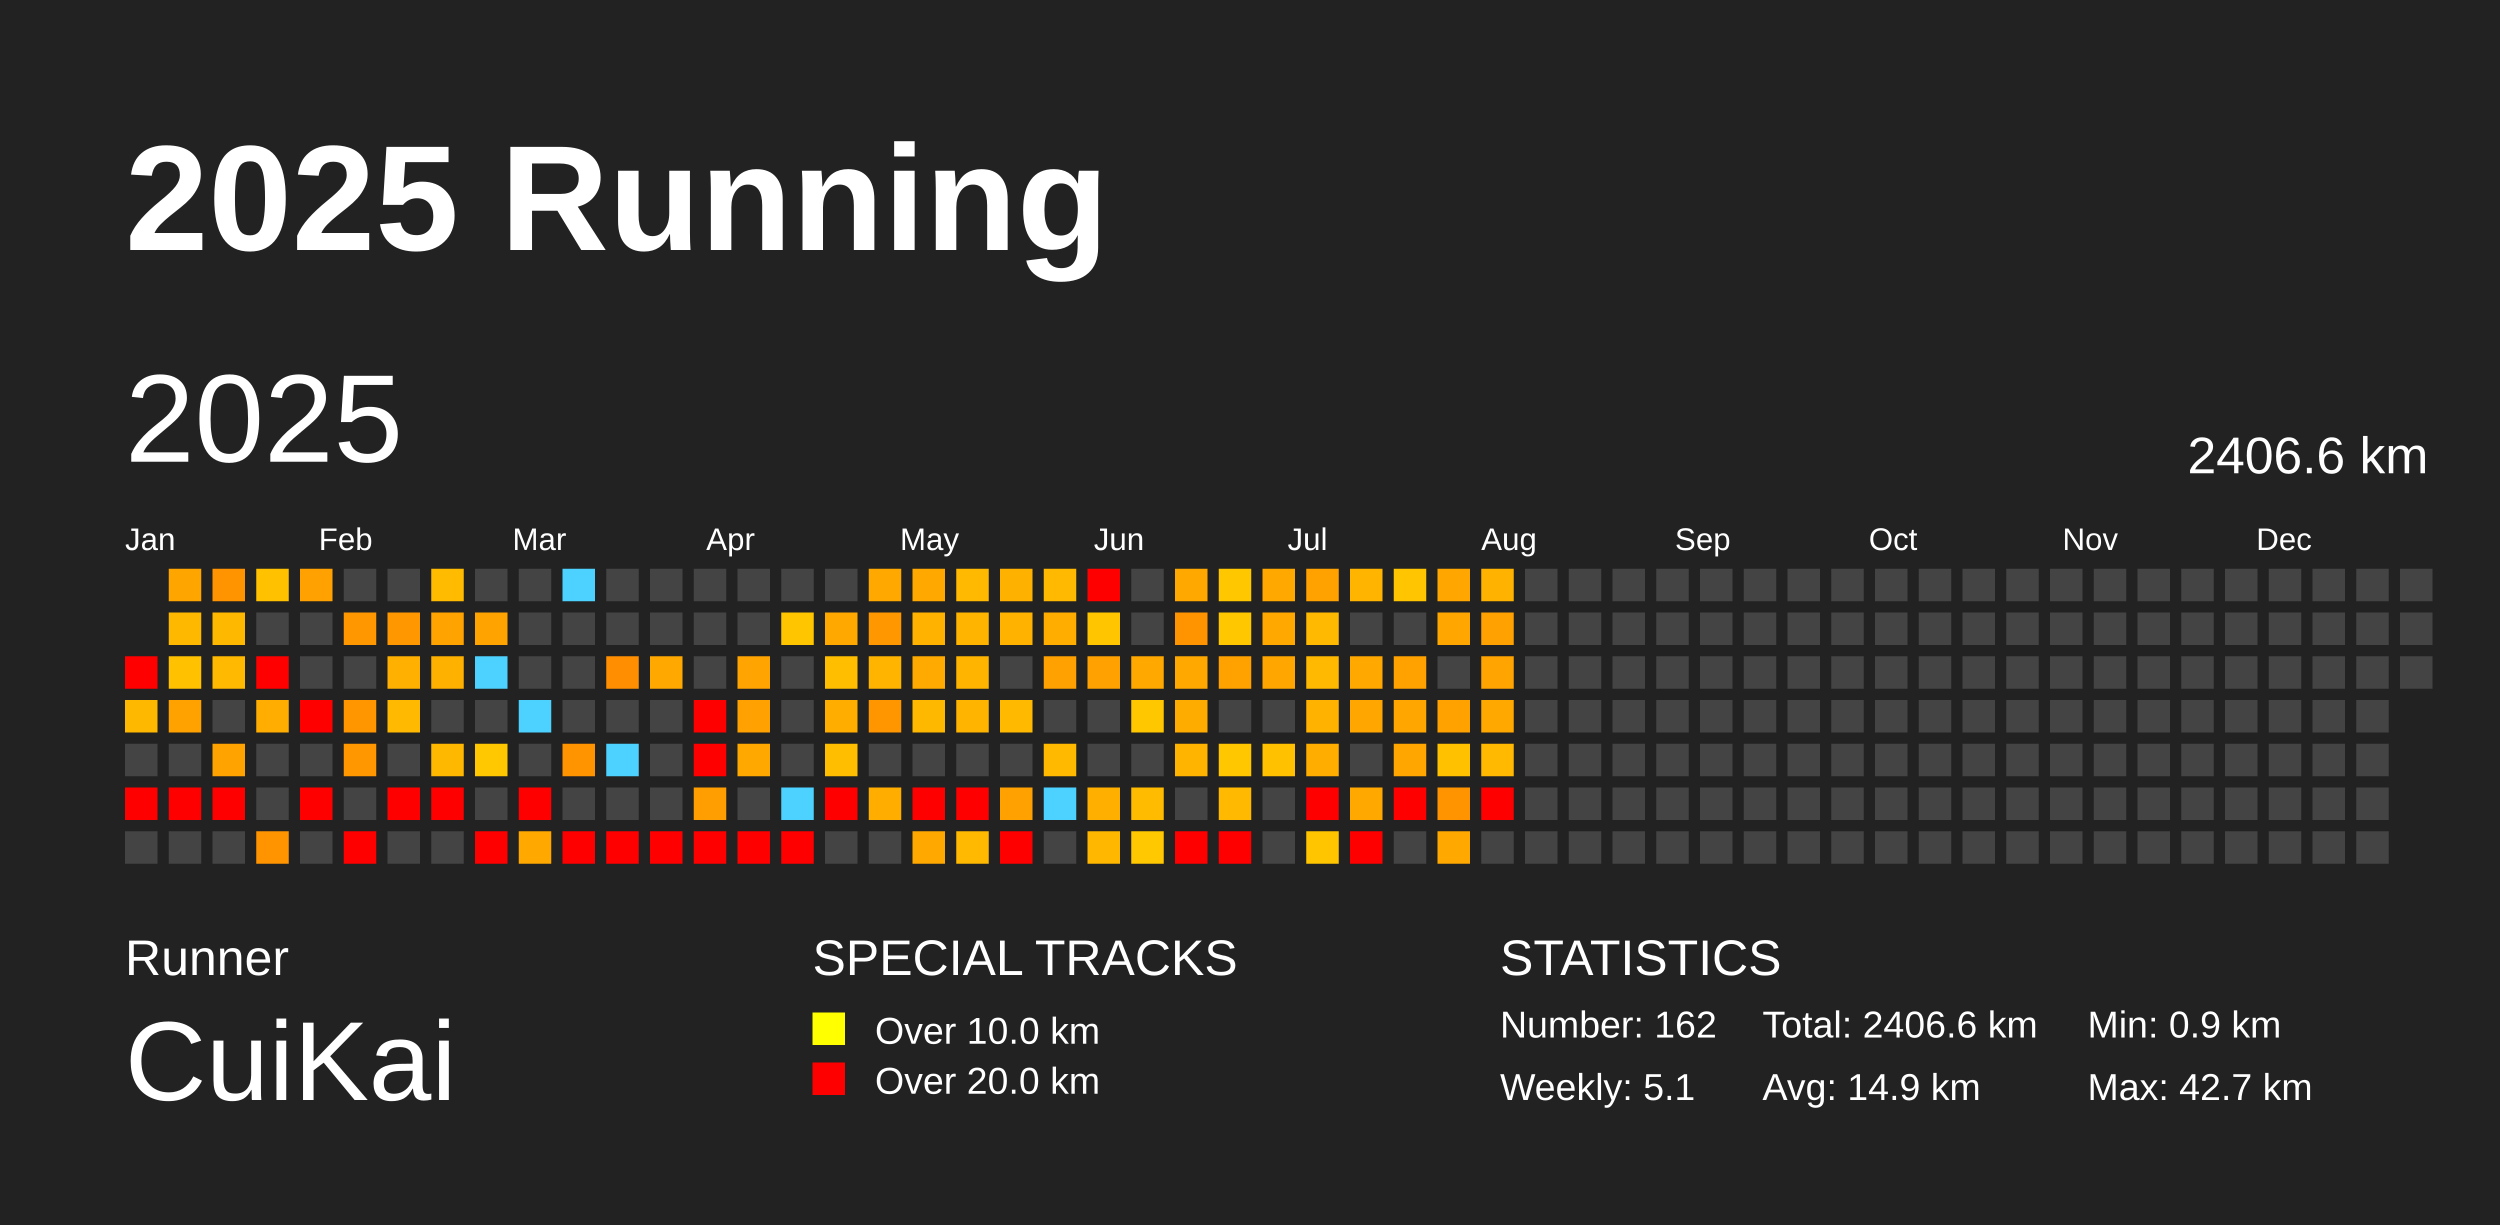
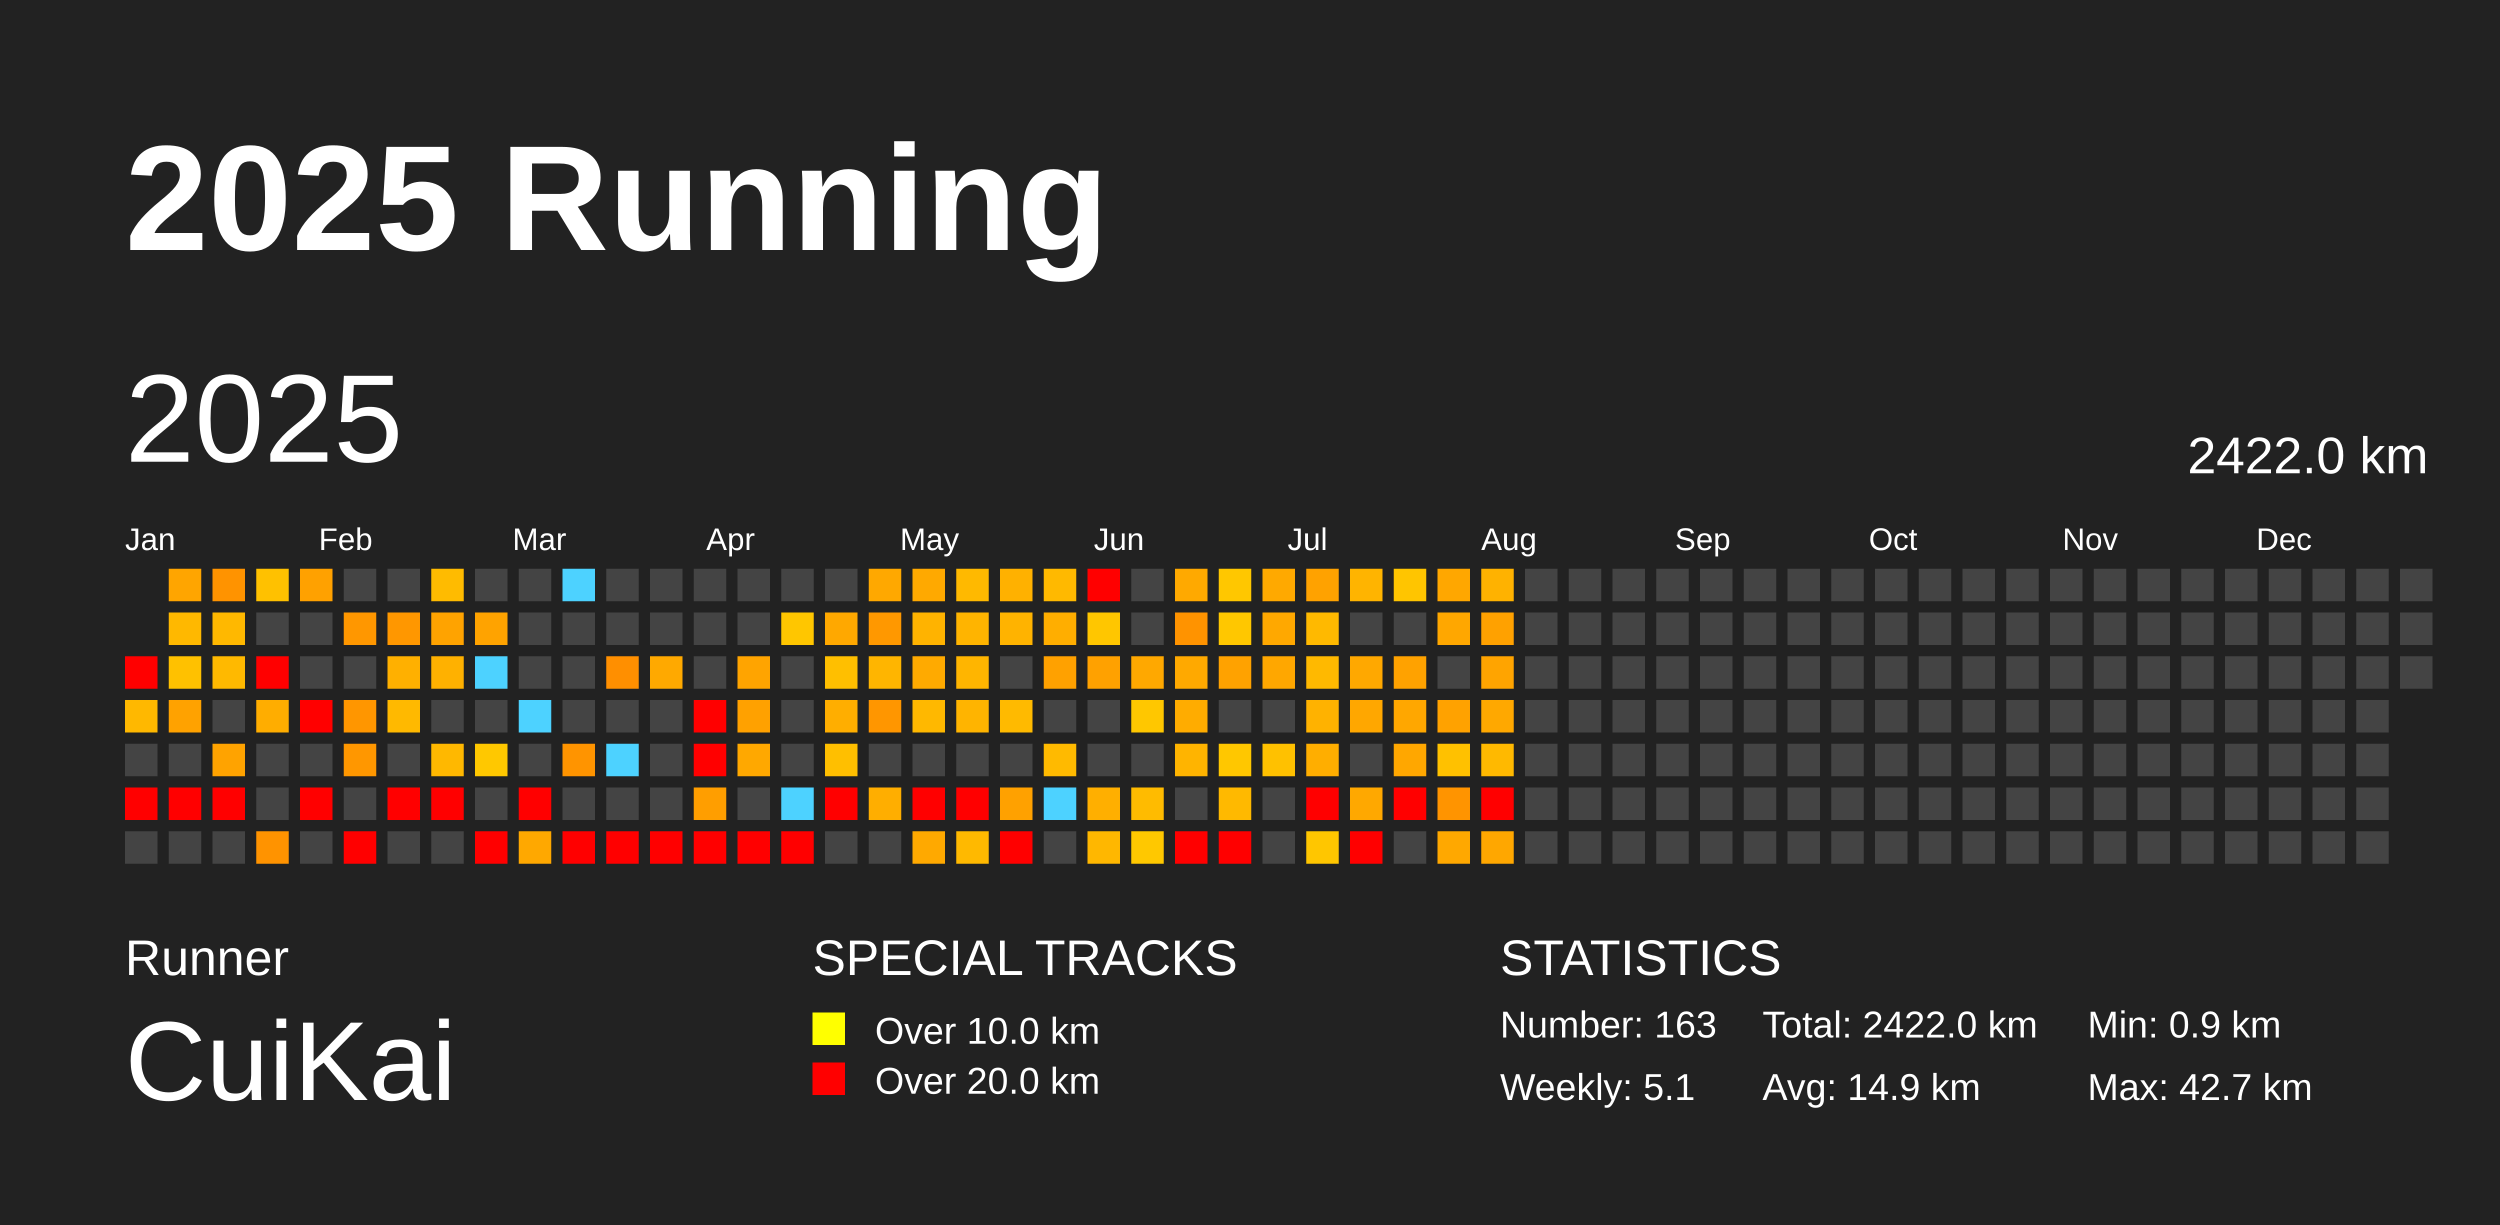
<svg xmlns="http://www.w3.org/2000/svg" baseProfile="full" height="98mm" version="1.1" viewBox="0,0,200,98" width="200mm">
  <defs />
  <rect fill="#222222" height="98" width="200" x="0" y="0" />
  <text fill="#FFFFFF" style="font-size:12px; font-family:Arial; font-weight:bold;" x="10" y="20">2025 Running</text>
  <text fill="#FFFFFF" style="font-size:4px; font-family:Arial" x="10" y="78">Runner</text>
  <text fill="#FFFFFF" style="font-size:9px; font-family:Arial" x="10" y="88">CuiKai</text>
  <text fill="#FFFFFF" style="font-size:4px; font-family:Arial" x="65" y="78">SPECIAL TRACKS</text>
  <rect fill="yellow" height="2.6" width="2.6" x="65" y="81" />
  <text fill="#FFFFFF" style="font-size:3px; font-family:Arial" x="70" y="83.5">Over 10.0 km</text>
  <rect fill="red" height="2.6" width="2.6" x="65" y="85" />
  <text fill="#FFFFFF" style="font-size:3px; font-family:Arial" x="70" y="87.5">Over 20.0 km</text>
  <text fill="#FFFFFF" style="font-size:4px; font-family:Arial" x="120" y="78">STATISTICS</text>
-   <text fill="#FFFFFF" style="font-size:3px; font-family:Arial" x="120" y="83">Number: 162</text>
+   <text fill="#FFFFFF" style="font-size:3px; font-family:Arial" x="120" y="83">Number: 163</text>
  <text fill="#FFFFFF" style="font-size:3px; font-family:Arial" x="120" y="88">Weekly: 5.1</text>
-   <text fill="#FFFFFF" style="font-size:3px; font-family:Arial" x="141" y="83">Total: 2406.6 km</text>
+   <text fill="#FFFFFF" style="font-size:3px; font-family:Arial" x="141" y="83">Total: 2422.0 km</text>
  <text fill="#FFFFFF" style="font-size:3px; font-family:Arial" x="141" y="88">Avg: 14.9 km</text>
  <text fill="#FFFFFF" style="font-size:3px; font-family:Arial" x="167" y="83">Min: 0.9 km</text>
  <text fill="#FFFFFF" style="font-size:3px; font-family:Arial" x="167" y="88">Max: 42.7 km</text>
  <text dominant-baseline="hanging" fill="#FFFFFF" style="font-size:10.0px; font-family:Arial;" x="10" y="30">2025</text>
-   <text dominant-baseline="hanging" fill="#FFFFFF" style="font-size:4.125px; font-family:Arial;" x="175" y="35">2406.6 km</text>
+   <text dominant-baseline="hanging" fill="#FFFFFF" style="font-size:4.125px; font-family:Arial;" x="175" y="35">2422.0 km</text>
  <text fill="#FFFFFF" style="font-size:2.5px; font-family:Arial" x="10.0" y="44">Jan</text>
  <text fill="#FFFFFF" style="font-size:2.5px; font-family:Arial" x="25.5" y="44">Feb</text>
  <text fill="#FFFFFF" style="font-size:2.5px; font-family:Arial" x="41.0" y="44">Mar</text>
  <text fill="#FFFFFF" style="font-size:2.5px; font-family:Arial" x="56.5" y="44">Apr</text>
  <text fill="#FFFFFF" style="font-size:2.5px; font-family:Arial" x="72.0" y="44">May</text>
  <text fill="#FFFFFF" style="font-size:2.5px; font-family:Arial" x="87.5" y="44">Jun</text>
  <text fill="#FFFFFF" style="font-size:2.5px; font-family:Arial" x="103.0" y="44">Jul</text>
  <text fill="#FFFFFF" style="font-size:2.5px; font-family:Arial" x="118.5" y="44">Aug</text>
  <text fill="#FFFFFF" style="font-size:2.5px; font-family:Arial" x="134.0" y="44">Sep</text>
  <text fill="#FFFFFF" style="font-size:2.5px; font-family:Arial" x="149.5" y="44">Oct</text>
  <text fill="#FFFFFF" style="font-size:2.5px; font-family:Arial" x="165.0" y="44">Nov</text>
  <text fill="#FFFFFF" style="font-size:2.5px; font-family:Arial" x="180.5" y="44">Dec</text>
  <rect fill="red" height="2.6" width="2.6" x="10.0" y="52.5" />
  <rect fill="#ffb800" height="2.6" width="2.6" x="10.0" y="56.0" />
  <rect fill="#444444" height="2.6" width="2.6" x="10.0" y="59.5" />
  <rect fill="red" height="2.6" width="2.6" x="10.0" y="63.0" />
  <rect fill="#444444" height="2.6" width="2.6" x="10.0" y="66.5" />
  <rect fill="#ffa500" height="2.6" width="2.6" x="13.5" y="45.5" />
  <rect fill="#ffb800" height="2.6" width="2.6" x="13.5" y="49.0" />
  <rect fill="#ffc100" height="2.6" width="2.6" x="13.5" y="52.5" />
  <rect fill="#ffa200" height="2.6" width="2.6" x="13.5" y="56.0" />
  <rect fill="#444444" height="2.6" width="2.6" x="13.5" y="59.5" />
  <rect fill="red" height="2.6" width="2.6" x="13.5" y="63.0" />
  <rect fill="#444444" height="2.6" width="2.6" x="13.5" y="66.5" />
  <rect fill="#ff9300" height="2.6" width="2.6" x="17.0" y="45.5" />
  <rect fill="#ffb800" height="2.6" width="2.6" x="17.0" y="49.0" />
  <rect fill="#ffb900" height="2.6" width="2.6" x="17.0" y="52.5" />
  <rect fill="#444444" height="2.6" width="2.6" x="17.0" y="56.0" />
  <rect fill="#ffa300" height="2.6" width="2.6" x="17.0" y="59.5" />
  <rect fill="red" height="2.6" width="2.6" x="17.0" y="63.0" />
  <rect fill="#444444" height="2.6" width="2.6" x="17.0" y="66.5" />
  <rect fill="#ffc100" height="2.6" width="2.6" x="20.5" y="45.5" />
  <rect fill="#444444" height="2.6" width="2.6" x="20.5" y="49.0" />
  <rect fill="red" height="2.6" width="2.6" x="20.5" y="52.5" />
  <rect fill="#ffad00" height="2.6" width="2.6" x="20.5" y="56.0" />
  <rect fill="#444444" height="2.6" width="2.6" x="20.5" y="59.5" />
  <rect fill="#444444" height="2.6" width="2.6" x="20.5" y="63.0" />
  <rect fill="#ff9300" height="2.6" width="2.6" x="20.5" y="66.5" />
  <rect fill="#ffa100" height="2.6" width="2.6" x="24.0" y="45.5" />
  <rect fill="#444444" height="2.6" width="2.6" x="24.0" y="49.0" />
  <rect fill="#444444" height="2.6" width="2.6" x="24.0" y="52.5" />
  <rect fill="red" height="2.6" width="2.6" x="24.0" y="56.0" />
  <rect fill="#444444" height="2.6" width="2.6" x="24.0" y="59.5" />
  <rect fill="red" height="2.6" width="2.6" x="24.0" y="63.0" />
  <rect fill="#444444" height="2.6" width="2.6" x="24.0" y="66.5" />
  <rect fill="#444444" height="2.6" width="2.6" x="27.5" y="45.5" />
  <rect fill="#ff9700" height="2.6" width="2.6" x="27.5" y="49.0" />
  <rect fill="#444444" height="2.6" width="2.6" x="27.5" y="52.5" />
  <rect fill="#ff9600" height="2.6" width="2.6" x="27.5" y="56.0" />
  <rect fill="#ff9700" height="2.6" width="2.6" x="27.5" y="59.5" />
  <rect fill="#444444" height="2.6" width="2.6" x="27.5" y="63.0" />
  <rect fill="red" height="2.6" width="2.6" x="27.5" y="66.5" />
  <rect fill="#444444" height="2.6" width="2.6" x="31.0" y="45.5" />
  <rect fill="#ff9700" height="2.6" width="2.6" x="31.0" y="49.0" />
  <rect fill="#ffb000" height="2.6" width="2.6" x="31.0" y="52.5" />
  <rect fill="#ffb900" height="2.6" width="2.6" x="31.0" y="56.0" />
  <rect fill="#444444" height="2.6" width="2.6" x="31.0" y="59.5" />
  <rect fill="red" height="2.6" width="2.6" x="31.0" y="63.0" />
  <rect fill="#444444" height="2.6" width="2.6" x="31.0" y="66.5" />
  <rect fill="#ffbb00" height="2.6" width="2.6" x="34.5" y="45.5" />
  <rect fill="#ffa300" height="2.6" width="2.6" x="34.5" y="49.0" />
  <rect fill="#ffb100" height="2.6" width="2.6" x="34.5" y="52.5" />
  <rect fill="#444444" height="2.6" width="2.6" x="34.5" y="56.0" />
  <rect fill="#ffb800" height="2.6" width="2.6" x="34.5" y="59.5" />
  <rect fill="red" height="2.6" width="2.6" x="34.5" y="63.0" />
  <rect fill="#444444" height="2.6" width="2.6" x="34.5" y="66.5" />
  <rect fill="#444444" height="2.6" width="2.6" x="38.0" y="45.5" />
  <rect fill="#ffa300" height="2.6" width="2.6" x="38.0" y="49.0" />
  <rect fill="#4dd2ff" height="2.6" width="2.6" x="38.0" y="52.5" />
  <rect fill="#444444" height="2.6" width="2.6" x="38.0" y="56.0" />
  <rect fill="#ffc800" height="2.6" width="2.6" x="38.0" y="59.5" />
  <rect fill="#444444" height="2.6" width="2.6" x="38.0" y="63.0" />
  <rect fill="red" height="2.6" width="2.6" x="38.0" y="66.5" />
  <rect fill="#444444" height="2.6" width="2.6" x="41.5" y="45.5" />
  <rect fill="#444444" height="2.6" width="2.6" x="41.5" y="49.0" />
  <rect fill="#444444" height="2.6" width="2.6" x="41.5" y="52.5" />
  <rect fill="#4dd2ff" height="2.6" width="2.6" x="41.5" y="56.0" />
  <rect fill="#444444" height="2.6" width="2.6" x="41.5" y="59.5" />
  <rect fill="red" height="2.6" width="2.6" x="41.5" y="63.0" />
  <rect fill="#ffa800" height="2.6" width="2.6" x="41.5" y="66.5" />
  <rect fill="#4dd2ff" height="2.6" width="2.6" x="45.0" y="45.5" />
  <rect fill="#444444" height="2.6" width="2.6" x="45.0" y="49.0" />
  <rect fill="#444444" height="2.6" width="2.6" x="45.0" y="52.5" />
  <rect fill="#444444" height="2.6" width="2.6" x="45.0" y="56.0" />
  <rect fill="#ff9400" height="2.6" width="2.6" x="45.0" y="59.5" />
  <rect fill="#444444" height="2.6" width="2.6" x="45.0" y="63.0" />
  <rect fill="red" height="2.6" width="2.6" x="45.0" y="66.5" />
  <rect fill="#444444" height="2.6" width="2.6" x="48.5" y="45.5" />
  <rect fill="#444444" height="2.6" width="2.6" x="48.5" y="49.0" />
  <rect fill="#ff8f00" height="2.6" width="2.6" x="48.5" y="52.5" />
  <rect fill="#444444" height="2.6" width="2.6" x="48.5" y="56.0" />
  <rect fill="#4dd2ff" height="2.6" width="2.6" x="48.5" y="59.5" />
  <rect fill="#444444" height="2.6" width="2.6" x="48.5" y="63.0" />
  <rect fill="red" height="2.6" width="2.6" x="48.5" y="66.5" />
  <rect fill="#444444" height="2.6" width="2.6" x="52.0" y="45.5" />
  <rect fill="#444444" height="2.6" width="2.6" x="52.0" y="49.0" />
  <rect fill="#ffa900" height="2.6" width="2.6" x="52.0" y="52.5" />
  <rect fill="#444444" height="2.6" width="2.6" x="52.0" y="56.0" />
  <rect fill="#444444" height="2.6" width="2.6" x="52.0" y="59.5" />
  <rect fill="#444444" height="2.6" width="2.6" x="52.0" y="63.0" />
  <rect fill="red" height="2.6" width="2.6" x="52.0" y="66.5" />
  <rect fill="#444444" height="2.6" width="2.6" x="55.5" y="45.5" />
  <rect fill="#444444" height="2.6" width="2.6" x="55.5" y="49.0" />
  <rect fill="#444444" height="2.6" width="2.6" x="55.5" y="52.5" />
  <rect fill="red" height="2.6" width="2.6" x="55.5" y="56.0" />
  <rect fill="red" height="2.6" width="2.6" x="55.5" y="59.5" />
  <rect fill="#ff9e00" height="2.6" width="2.6" x="55.5" y="63.0" />
  <rect fill="red" height="2.6" width="2.6" x="55.5" y="66.5" />
  <rect fill="#444444" height="2.6" width="2.6" x="59.0" y="45.5" />
  <rect fill="#444444" height="2.6" width="2.6" x="59.0" y="49.0" />
  <rect fill="#ffa400" height="2.6" width="2.6" x="59.0" y="52.5" />
  <rect fill="#ffa100" height="2.6" width="2.6" x="59.0" y="56.0" />
  <rect fill="#ffa800" height="2.6" width="2.6" x="59.0" y="59.5" />
  <rect fill="#444444" height="2.6" width="2.6" x="59.0" y="63.0" />
  <rect fill="red" height="2.6" width="2.6" x="59.0" y="66.5" />
  <rect fill="#444444" height="2.6" width="2.6" x="62.5" y="45.5" />
  <rect fill="#ffc600" height="2.6" width="2.6" x="62.5" y="49.0" />
  <rect fill="#444444" height="2.6" width="2.6" x="62.5" y="52.5" />
  <rect fill="#444444" height="2.6" width="2.6" x="62.5" y="56.0" />
  <rect fill="#444444" height="2.6" width="2.6" x="62.5" y="59.5" />
  <rect fill="#4dd2ff" height="2.6" width="2.6" x="62.5" y="63.0" />
  <rect fill="red" height="2.6" width="2.6" x="62.5" y="66.5" />
  <rect fill="#444444" height="2.6" width="2.6" x="66.0" y="45.5" />
  <rect fill="#ffa800" height="2.6" width="2.6" x="66.0" y="49.0" />
  <rect fill="#ffbf00" height="2.6" width="2.6" x="66.0" y="52.5" />
  <rect fill="#ffae00" height="2.6" width="2.6" x="66.0" y="56.0" />
  <rect fill="#ffbf00" height="2.6" width="2.6" x="66.0" y="59.5" />
  <rect fill="red" height="2.6" width="2.6" x="66.0" y="63.0" />
  <rect fill="#444444" height="2.6" width="2.6" x="66.0" y="66.5" />
  <rect fill="#ffa800" height="2.6" width="2.6" x="69.5" y="45.5" />
  <rect fill="#ff9800" height="2.6" width="2.6" x="69.5" y="49.0" />
  <rect fill="#ffb500" height="2.6" width="2.6" x="69.5" y="52.5" />
  <rect fill="#ff9600" height="2.6" width="2.6" x="69.5" y="56.0" />
  <rect fill="#444444" height="2.6" width="2.6" x="69.5" y="59.5" />
  <rect fill="#ffae00" height="2.6" width="2.6" x="69.5" y="63.0" />
  <rect fill="#444444" height="2.6" width="2.6" x="69.5" y="66.5" />
  <rect fill="#ffa900" height="2.6" width="2.6" x="73.0" y="45.5" />
  <rect fill="#ffb300" height="2.6" width="2.6" x="73.0" y="49.0" />
  <rect fill="#ffaa00" height="2.6" width="2.6" x="73.0" y="52.5" />
  <rect fill="#ffb800" height="2.6" width="2.6" x="73.0" y="56.0" />
  <rect fill="#444444" height="2.6" width="2.6" x="73.0" y="59.5" />
  <rect fill="red" height="2.6" width="2.6" x="73.0" y="63.0" />
  <rect fill="#ffa900" height="2.6" width="2.6" x="73.0" y="66.5" />
  <rect fill="#ffb900" height="2.6" width="2.6" x="76.5" y="45.5" />
  <rect fill="#ffb400" height="2.6" width="2.6" x="76.5" y="49.0" />
  <rect fill="#ffb500" height="2.6" width="2.6" x="76.5" y="52.5" />
  <rect fill="#ffb400" height="2.6" width="2.6" x="76.5" y="56.0" />
  <rect fill="#444444" height="2.6" width="2.6" x="76.5" y="59.5" />
  <rect fill="red" height="2.6" width="2.6" x="76.5" y="63.0" />
  <rect fill="#ffb900" height="2.6" width="2.6" x="76.5" y="66.5" />
  <rect fill="#ffb100" height="2.6" width="2.6" x="80.0" y="45.5" />
  <rect fill="#ffb300" height="2.6" width="2.6" x="80.0" y="49.0" />
  <rect fill="#444444" height="2.6" width="2.6" x="80.0" y="52.5" />
  <rect fill="#ffba00" height="2.6" width="2.6" x="80.0" y="56.0" />
  <rect fill="#444444" height="2.6" width="2.6" x="80.0" y="59.5" />
  <rect fill="#ffa100" height="2.6" width="2.6" x="80.0" y="63.0" />
  <rect fill="red" height="2.6" width="2.6" x="80.0" y="66.5" />
  <rect fill="#ffb900" height="2.6" width="2.6" x="83.5" y="45.5" />
  <rect fill="#ffae00" height="2.6" width="2.6" x="83.5" y="49.0" />
  <rect fill="#ffa100" height="2.6" width="2.6" x="83.5" y="52.5" />
  <rect fill="#444444" height="2.6" width="2.6" x="83.5" y="56.0" />
  <rect fill="#ffba00" height="2.6" width="2.6" x="83.5" y="59.5" />
  <rect fill="#4dd2ff" height="2.6" width="2.6" x="83.5" y="63.0" />
  <rect fill="#444444" height="2.6" width="2.6" x="83.5" y="66.5" />
  <rect fill="red" height="2.6" width="2.6" x="87.0" y="45.5" />
  <rect fill="#ffc600" height="2.6" width="2.6" x="87.0" y="49.0" />
  <rect fill="#ffa100" height="2.6" width="2.6" x="87.0" y="52.5" />
  <rect fill="#444444" height="2.6" width="2.6" x="87.0" y="56.0" />
  <rect fill="#444444" height="2.6" width="2.6" x="87.0" y="59.5" />
  <rect fill="#ffaf00" height="2.6" width="2.6" x="87.0" y="63.0" />
  <rect fill="#ffb700" height="2.6" width="2.6" x="87.0" y="66.5" />
  <rect fill="#444444" height="2.6" width="2.6" x="90.5" y="45.5" />
  <rect fill="#444444" height="2.6" width="2.6" x="90.5" y="49.0" />
  <rect fill="#ffa800" height="2.6" width="2.6" x="90.5" y="52.5" />
  <rect fill="#ffc700" height="2.6" width="2.6" x="90.5" y="56.0" />
  <rect fill="#444444" height="2.6" width="2.6" x="90.5" y="59.5" />
  <rect fill="#ffbb00" height="2.6" width="2.6" x="90.5" y="63.0" />
  <rect fill="#ffc800" height="2.6" width="2.6" x="90.5" y="66.5" />
  <rect fill="#ffa900" height="2.6" width="2.6" x="94.0" y="45.5" />
  <rect fill="#ff9300" height="2.6" width="2.6" x="94.0" y="49.0" />
  <rect fill="#ffa900" height="2.6" width="2.6" x="94.0" y="52.5" />
  <rect fill="#ffac00" height="2.6" width="2.6" x="94.0" y="56.0" />
  <rect fill="#ffb400" height="2.6" width="2.6" x="94.0" y="59.5" />
  <rect fill="#444444" height="2.6" width="2.6" x="94.0" y="63.0" />
  <rect fill="red" height="2.6" width="2.6" x="94.0" y="66.5" />
  <rect fill="#ffc700" height="2.6" width="2.6" x="97.5" y="45.5" />
  <rect fill="#ffc700" height="2.6" width="2.6" x="97.5" y="49.0" />
  <rect fill="#ffa200" height="2.6" width="2.6" x="97.5" y="52.5" />
  <rect fill="#444444" height="2.6" width="2.6" x="97.5" y="56.0" />
  <rect fill="#ffc700" height="2.6" width="2.6" x="97.5" y="59.5" />
  <rect fill="#ffb900" height="2.6" width="2.6" x="97.5" y="63.0" />
  <rect fill="red" height="2.6" width="2.6" x="97.5" y="66.5" />
  <rect fill="#ffa900" height="2.6" width="2.6" x="101.0" y="45.5" />
  <rect fill="#ffa800" height="2.6" width="2.6" x="101.0" y="49.0" />
  <rect fill="#ffa700" height="2.6" width="2.6" x="101.0" y="52.5" />
  <rect fill="#444444" height="2.6" width="2.6" x="101.0" y="56.0" />
  <rect fill="#ffc100" height="2.6" width="2.6" x="101.0" y="59.5" />
  <rect fill="#444444" height="2.6" width="2.6" x="101.0" y="63.0" />
  <rect fill="#444444" height="2.6" width="2.6" x="101.0" y="66.5" />
  <rect fill="#ffa200" height="2.6" width="2.6" x="104.5" y="45.5" />
  <rect fill="#ffb900" height="2.6" width="2.6" x="104.5" y="49.0" />
  <rect fill="#ffb900" height="2.6" width="2.6" x="104.5" y="52.5" />
  <rect fill="#ffb200" height="2.6" width="2.6" x="104.5" y="56.0" />
  <rect fill="#ffae00" height="2.6" width="2.6" x="104.5" y="59.5" />
  <rect fill="red" height="2.6" width="2.6" x="104.5" y="63.0" />
  <rect fill="#ffc600" height="2.6" width="2.6" x="104.5" y="66.5" />
  <rect fill="#ffb400" height="2.6" width="2.6" x="108.0" y="45.5" />
  <rect fill="#444444" height="2.6" width="2.6" x="108.0" y="49.0" />
  <rect fill="#ffa800" height="2.6" width="2.6" x="108.0" y="52.5" />
  <rect fill="#ffa700" height="2.6" width="2.6" x="108.0" y="56.0" />
  <rect fill="#444444" height="2.6" width="2.6" x="108.0" y="59.5" />
  <rect fill="#ffa800" height="2.6" width="2.6" x="108.0" y="63.0" />
  <rect fill="red" height="2.6" width="2.6" x="108.0" y="66.5" />
  <rect fill="#ffc500" height="2.6" width="2.6" x="111.5" y="45.5" />
  <rect fill="#444444" height="2.6" width="2.6" x="111.5" y="49.0" />
  <rect fill="#ffa200" height="2.6" width="2.6" x="111.5" y="52.5" />
  <rect fill="#ffa700" height="2.6" width="2.6" x="111.5" y="56.0" />
  <rect fill="#ffa700" height="2.6" width="2.6" x="111.5" y="59.5" />
  <rect fill="red" height="2.6" width="2.6" x="111.5" y="63.0" />
  <rect fill="#444444" height="2.6" width="2.6" x="111.5" y="66.5" />
  <rect fill="#ffa700" height="2.6" width="2.6" x="115.0" y="45.5" />
  <rect fill="#ffa700" height="2.6" width="2.6" x="115.0" y="49.0" />
  <rect fill="#444444" height="2.6" width="2.6" x="115.0" y="52.5" />
  <rect fill="#ffa200" height="2.6" width="2.6" x="115.0" y="56.0" />
  <rect fill="#ffc100" height="2.6" width="2.6" x="115.0" y="59.5" />
  <rect fill="#ff9400" height="2.6" width="2.6" x="115.0" y="63.0" />
  <rect fill="#ffa800" height="2.6" width="2.6" x="115.0" y="66.5" />
  <rect fill="#ffb200" height="2.6" width="2.6" x="118.5" y="45.5" />
  <rect fill="#ffa100" height="2.6" width="2.6" x="118.5" y="49.0" />
  <rect fill="#ffa400" height="2.6" width="2.6" x="118.5" y="52.5" />
  <rect fill="#ffa800" height="2.6" width="2.6" x="118.5" y="56.0" />
  <rect fill="#ffb900" height="2.6" width="2.6" x="118.5" y="59.5" />
  <rect fill="red" height="2.6" width="2.6" x="118.5" y="63.0" />
-   <rect fill="#444444" height="2.6" width="2.6" x="118.5" y="66.5" />
+   <rect fill="#ffa700" height="2.6" width="2.6" x="118.5" y="66.5" />
  <rect fill="#444444" height="2.6" width="2.6" x="122.0" y="45.5" />
  <rect fill="#444444" height="2.6" width="2.6" x="122.0" y="49.0" />
  <rect fill="#444444" height="2.6" width="2.6" x="122.0" y="52.5" />
  <rect fill="#444444" height="2.6" width="2.6" x="122.0" y="56.0" />
  <rect fill="#444444" height="2.6" width="2.6" x="122.0" y="59.5" />
  <rect fill="#444444" height="2.6" width="2.6" x="122.0" y="63.0" />
  <rect fill="#444444" height="2.6" width="2.6" x="122.0" y="66.5" />
  <rect fill="#444444" height="2.6" width="2.6" x="125.5" y="45.5" />
  <rect fill="#444444" height="2.6" width="2.6" x="125.5" y="49.0" />
  <rect fill="#444444" height="2.6" width="2.6" x="125.5" y="52.5" />
  <rect fill="#444444" height="2.6" width="2.6" x="125.5" y="56.0" />
  <rect fill="#444444" height="2.6" width="2.6" x="125.5" y="59.5" />
  <rect fill="#444444" height="2.6" width="2.6" x="125.5" y="63.0" />
  <rect fill="#444444" height="2.6" width="2.6" x="125.5" y="66.5" />
  <rect fill="#444444" height="2.6" width="2.6" x="129.0" y="45.5" />
  <rect fill="#444444" height="2.6" width="2.6" x="129.0" y="49.0" />
  <rect fill="#444444" height="2.6" width="2.6" x="129.0" y="52.5" />
  <rect fill="#444444" height="2.6" width="2.6" x="129.0" y="56.0" />
  <rect fill="#444444" height="2.6" width="2.6" x="129.0" y="59.5" />
  <rect fill="#444444" height="2.6" width="2.6" x="129.0" y="63.0" />
  <rect fill="#444444" height="2.6" width="2.6" x="129.0" y="66.5" />
  <rect fill="#444444" height="2.6" width="2.6" x="132.5" y="45.5" />
  <rect fill="#444444" height="2.6" width="2.6" x="132.5" y="49.0" />
  <rect fill="#444444" height="2.6" width="2.6" x="132.5" y="52.5" />
  <rect fill="#444444" height="2.6" width="2.6" x="132.5" y="56.0" />
  <rect fill="#444444" height="2.6" width="2.6" x="132.5" y="59.5" />
  <rect fill="#444444" height="2.6" width="2.6" x="132.5" y="63.0" />
  <rect fill="#444444" height="2.6" width="2.6" x="132.5" y="66.5" />
  <rect fill="#444444" height="2.6" width="2.6" x="136.0" y="45.5" />
  <rect fill="#444444" height="2.6" width="2.6" x="136.0" y="49.0" />
  <rect fill="#444444" height="2.6" width="2.6" x="136.0" y="52.5" />
  <rect fill="#444444" height="2.6" width="2.6" x="136.0" y="56.0" />
  <rect fill="#444444" height="2.6" width="2.6" x="136.0" y="59.5" />
  <rect fill="#444444" height="2.6" width="2.6" x="136.0" y="63.0" />
  <rect fill="#444444" height="2.6" width="2.6" x="136.0" y="66.5" />
  <rect fill="#444444" height="2.6" width="2.6" x="139.5" y="45.5" />
  <rect fill="#444444" height="2.6" width="2.6" x="139.5" y="49.0" />
  <rect fill="#444444" height="2.6" width="2.6" x="139.5" y="52.5" />
  <rect fill="#444444" height="2.6" width="2.6" x="139.5" y="56.0" />
  <rect fill="#444444" height="2.6" width="2.6" x="139.5" y="59.5" />
  <rect fill="#444444" height="2.6" width="2.6" x="139.5" y="63.0" />
  <rect fill="#444444" height="2.6" width="2.6" x="139.5" y="66.5" />
  <rect fill="#444444" height="2.6" width="2.6" x="143.0" y="45.5" />
  <rect fill="#444444" height="2.6" width="2.6" x="143.0" y="49.0" />
  <rect fill="#444444" height="2.6" width="2.6" x="143.0" y="52.5" />
  <rect fill="#444444" height="2.6" width="2.6" x="143.0" y="56.0" />
  <rect fill="#444444" height="2.6" width="2.6" x="143.0" y="59.5" />
  <rect fill="#444444" height="2.6" width="2.6" x="143.0" y="63.0" />
  <rect fill="#444444" height="2.6" width="2.6" x="143.0" y="66.5" />
  <rect fill="#444444" height="2.6" width="2.6" x="146.5" y="45.5" />
  <rect fill="#444444" height="2.6" width="2.6" x="146.5" y="49.0" />
  <rect fill="#444444" height="2.6" width="2.6" x="146.5" y="52.5" />
  <rect fill="#444444" height="2.6" width="2.6" x="146.5" y="56.0" />
  <rect fill="#444444" height="2.6" width="2.6" x="146.5" y="59.5" />
  <rect fill="#444444" height="2.6" width="2.6" x="146.5" y="63.0" />
  <rect fill="#444444" height="2.6" width="2.6" x="146.5" y="66.5" />
  <rect fill="#444444" height="2.6" width="2.6" x="150.0" y="45.5" />
  <rect fill="#444444" height="2.6" width="2.6" x="150.0" y="49.0" />
  <rect fill="#444444" height="2.6" width="2.6" x="150.0" y="52.5" />
  <rect fill="#444444" height="2.6" width="2.6" x="150.0" y="56.0" />
  <rect fill="#444444" height="2.6" width="2.6" x="150.0" y="59.5" />
  <rect fill="#444444" height="2.6" width="2.6" x="150.0" y="63.0" />
  <rect fill="#444444" height="2.6" width="2.6" x="150.0" y="66.5" />
  <rect fill="#444444" height="2.6" width="2.6" x="153.5" y="45.5" />
  <rect fill="#444444" height="2.6" width="2.6" x="153.5" y="49.0" />
  <rect fill="#444444" height="2.6" width="2.6" x="153.5" y="52.5" />
  <rect fill="#444444" height="2.6" width="2.6" x="153.5" y="56.0" />
  <rect fill="#444444" height="2.6" width="2.6" x="153.5" y="59.5" />
  <rect fill="#444444" height="2.6" width="2.6" x="153.5" y="63.0" />
  <rect fill="#444444" height="2.6" width="2.6" x="153.5" y="66.5" />
  <rect fill="#444444" height="2.6" width="2.6" x="157.0" y="45.5" />
  <rect fill="#444444" height="2.6" width="2.6" x="157.0" y="49.0" />
  <rect fill="#444444" height="2.6" width="2.6" x="157.0" y="52.5" />
  <rect fill="#444444" height="2.6" width="2.6" x="157.0" y="56.0" />
  <rect fill="#444444" height="2.6" width="2.6" x="157.0" y="59.5" />
  <rect fill="#444444" height="2.6" width="2.6" x="157.0" y="63.0" />
  <rect fill="#444444" height="2.6" width="2.6" x="157.0" y="66.5" />
  <rect fill="#444444" height="2.6" width="2.6" x="160.5" y="45.5" />
  <rect fill="#444444" height="2.6" width="2.6" x="160.5" y="49.0" />
  <rect fill="#444444" height="2.6" width="2.6" x="160.5" y="52.5" />
  <rect fill="#444444" height="2.6" width="2.6" x="160.5" y="56.0" />
  <rect fill="#444444" height="2.6" width="2.6" x="160.5" y="59.5" />
  <rect fill="#444444" height="2.6" width="2.6" x="160.5" y="63.0" />
  <rect fill="#444444" height="2.6" width="2.6" x="160.5" y="66.5" />
  <rect fill="#444444" height="2.6" width="2.6" x="164.0" y="45.5" />
  <rect fill="#444444" height="2.6" width="2.6" x="164.0" y="49.0" />
  <rect fill="#444444" height="2.6" width="2.6" x="164.0" y="52.5" />
  <rect fill="#444444" height="2.6" width="2.6" x="164.0" y="56.0" />
  <rect fill="#444444" height="2.6" width="2.6" x="164.0" y="59.5" />
  <rect fill="#444444" height="2.6" width="2.6" x="164.0" y="63.0" />
  <rect fill="#444444" height="2.6" width="2.6" x="164.0" y="66.5" />
  <rect fill="#444444" height="2.6" width="2.6" x="167.5" y="45.5" />
  <rect fill="#444444" height="2.6" width="2.6" x="167.5" y="49.0" />
  <rect fill="#444444" height="2.6" width="2.6" x="167.5" y="52.5" />
  <rect fill="#444444" height="2.6" width="2.6" x="167.5" y="56.0" />
  <rect fill="#444444" height="2.6" width="2.6" x="167.5" y="59.5" />
  <rect fill="#444444" height="2.6" width="2.6" x="167.5" y="63.0" />
  <rect fill="#444444" height="2.6" width="2.6" x="167.5" y="66.5" />
  <rect fill="#444444" height="2.6" width="2.6" x="171.0" y="45.5" />
  <rect fill="#444444" height="2.6" width="2.6" x="171.0" y="49.0" />
  <rect fill="#444444" height="2.6" width="2.6" x="171.0" y="52.5" />
  <rect fill="#444444" height="2.6" width="2.6" x="171.0" y="56.0" />
  <rect fill="#444444" height="2.6" width="2.6" x="171.0" y="59.5" />
  <rect fill="#444444" height="2.6" width="2.6" x="171.0" y="63.0" />
  <rect fill="#444444" height="2.6" width="2.6" x="171.0" y="66.5" />
  <rect fill="#444444" height="2.6" width="2.6" x="174.5" y="45.5" />
  <rect fill="#444444" height="2.6" width="2.6" x="174.5" y="49.0" />
  <rect fill="#444444" height="2.6" width="2.6" x="174.5" y="52.5" />
  <rect fill="#444444" height="2.6" width="2.6" x="174.5" y="56.0" />
  <rect fill="#444444" height="2.6" width="2.6" x="174.5" y="59.5" />
  <rect fill="#444444" height="2.6" width="2.6" x="174.5" y="63.0" />
  <rect fill="#444444" height="2.6" width="2.6" x="174.5" y="66.5" />
  <rect fill="#444444" height="2.6" width="2.6" x="178.0" y="45.5" />
  <rect fill="#444444" height="2.6" width="2.6" x="178.0" y="49.0" />
  <rect fill="#444444" height="2.6" width="2.6" x="178.0" y="52.5" />
  <rect fill="#444444" height="2.6" width="2.6" x="178.0" y="56.0" />
  <rect fill="#444444" height="2.6" width="2.6" x="178.0" y="59.5" />
  <rect fill="#444444" height="2.6" width="2.6" x="178.0" y="63.0" />
  <rect fill="#444444" height="2.6" width="2.6" x="178.0" y="66.5" />
  <rect fill="#444444" height="2.6" width="2.6" x="181.5" y="45.5" />
  <rect fill="#444444" height="2.6" width="2.6" x="181.5" y="49.0" />
  <rect fill="#444444" height="2.6" width="2.6" x="181.5" y="52.5" />
  <rect fill="#444444" height="2.6" width="2.6" x="181.5" y="56.0" />
  <rect fill="#444444" height="2.6" width="2.6" x="181.5" y="59.5" />
  <rect fill="#444444" height="2.6" width="2.6" x="181.5" y="63.0" />
  <rect fill="#444444" height="2.6" width="2.6" x="181.5" y="66.5" />
  <rect fill="#444444" height="2.6" width="2.6" x="185.0" y="45.5" />
  <rect fill="#444444" height="2.6" width="2.6" x="185.0" y="49.0" />
  <rect fill="#444444" height="2.6" width="2.6" x="185.0" y="52.5" />
  <rect fill="#444444" height="2.6" width="2.6" x="185.0" y="56.0" />
  <rect fill="#444444" height="2.6" width="2.6" x="185.0" y="59.5" />
  <rect fill="#444444" height="2.6" width="2.6" x="185.0" y="63.0" />
  <rect fill="#444444" height="2.6" width="2.6" x="185.0" y="66.5" />
  <rect fill="#444444" height="2.6" width="2.6" x="188.5" y="45.5" />
  <rect fill="#444444" height="2.6" width="2.6" x="188.5" y="49.0" />
  <rect fill="#444444" height="2.6" width="2.6" x="188.5" y="52.5" />
  <rect fill="#444444" height="2.6" width="2.6" x="188.5" y="56.0" />
  <rect fill="#444444" height="2.6" width="2.6" x="188.5" y="59.5" />
  <rect fill="#444444" height="2.6" width="2.6" x="188.5" y="63.0" />
  <rect fill="#444444" height="2.6" width="2.6" x="188.5" y="66.5" />
  <rect fill="#444444" height="2.6" width="2.6" x="192.0" y="45.5" />
  <rect fill="#444444" height="2.6" width="2.6" x="192.0" y="49.0" />
  <rect fill="#444444" height="2.6" width="2.6" x="192.0" y="52.5" />
</svg>
